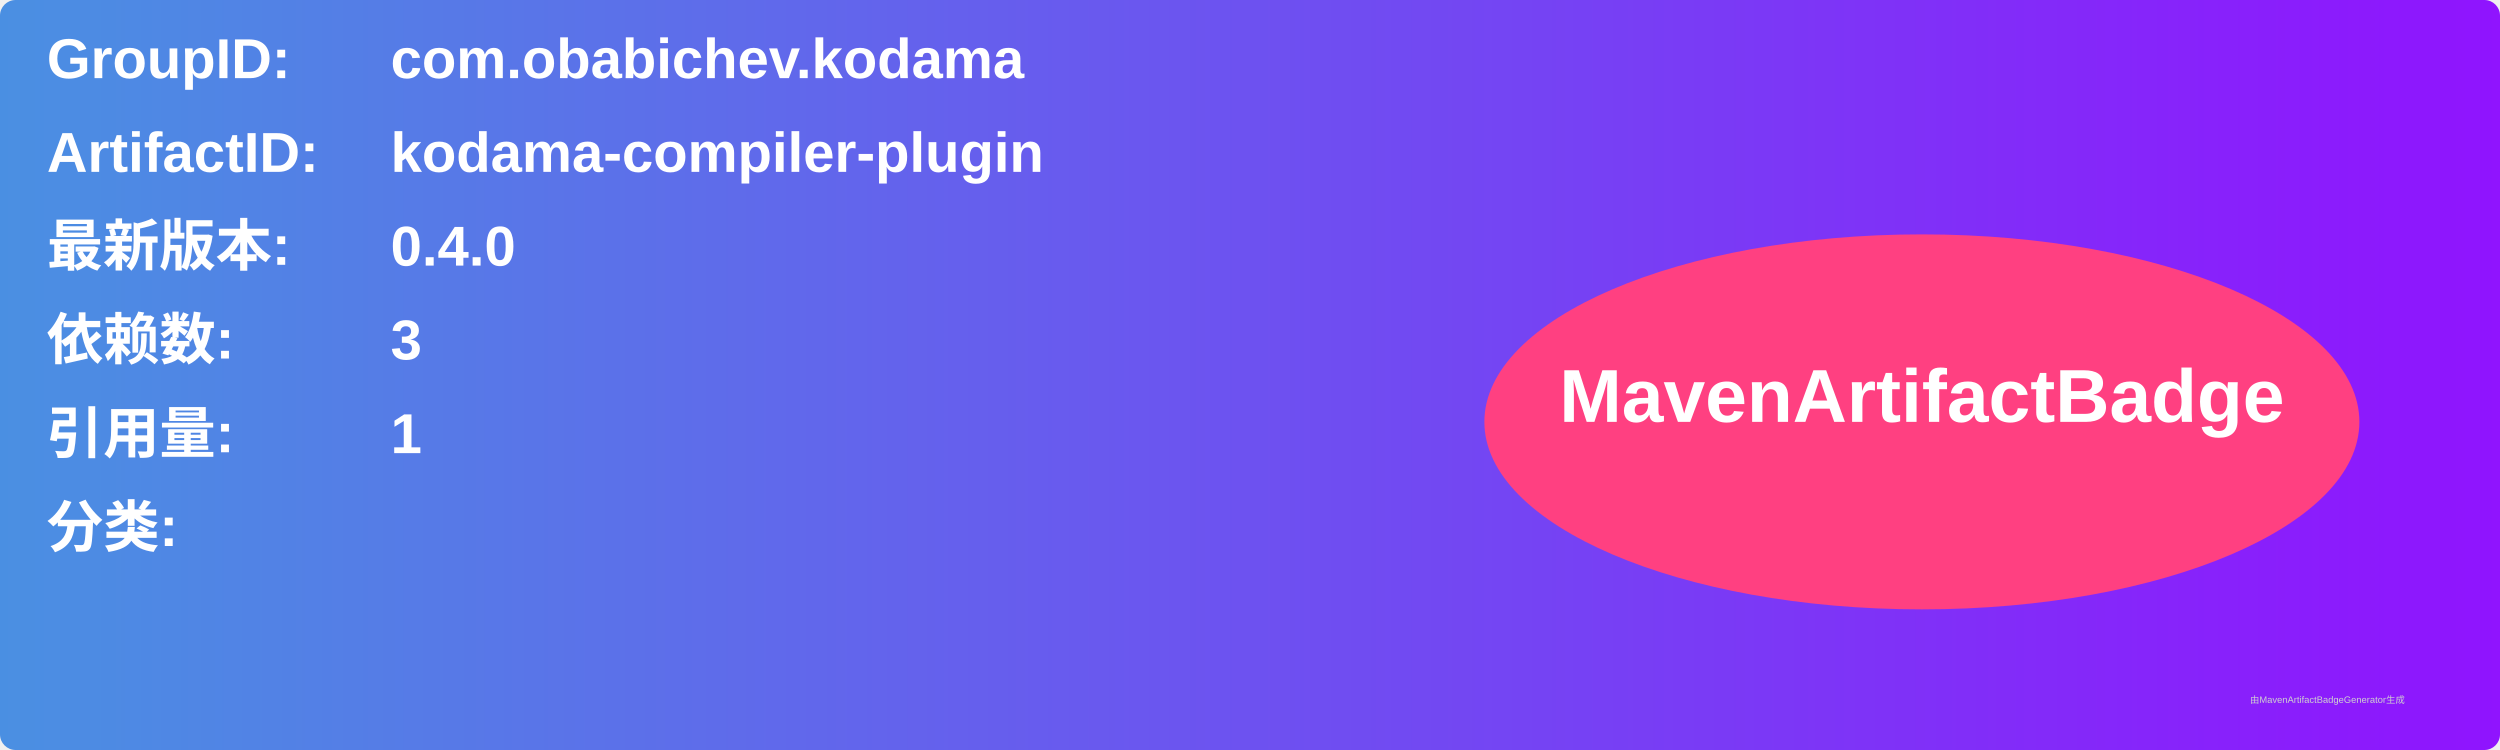
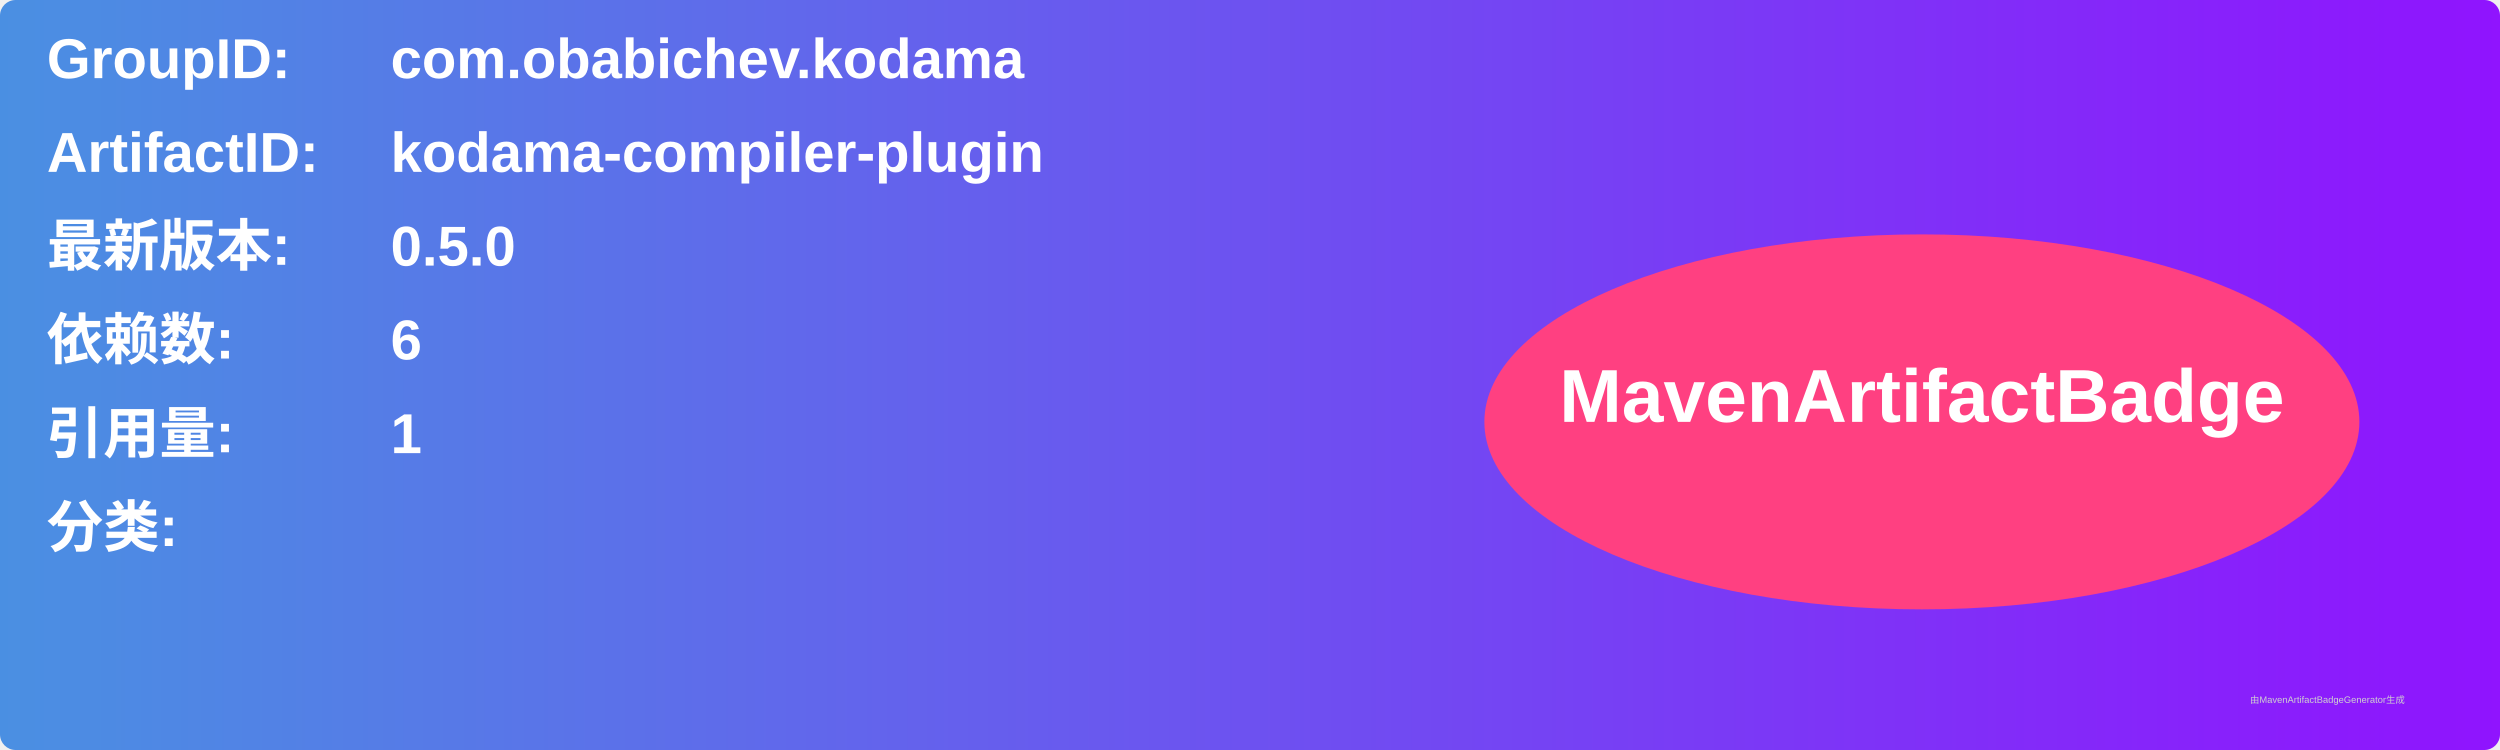
<svg xmlns="http://www.w3.org/2000/svg" width="800" height="240" viewBox="0 0 800 240">
  <linearGradient id="grad" x1="0%" y1="0%" x2="100%" y2="0%">
    <stop offset="0%" stop-color="#4a90e2" />
    <stop offset="100%" stop-color="#9013fe" />
  </linearGradient>
  <rect width="100%" height="100%" rx="5" ry="5" fill="url(#grad)" />
  <g transform="translate(15, 15)">
    <text x="0" y="10" font-family="Arial" font-size="18" fill="white" font-weight="bold" width="260">GroupID:</text>
    <text x="110" y="10" font-family="Arial" font-size="18" fill="white" font-weight="bold" width="460">com.obabichev.kodama</text>
    <text x="0" y="40" font-family="Arial" font-size="18" fill="white" font-weight="bold" width="260">ArtifactID:</text>
    <text x="110" y="40" font-family="Arial" font-size="18" fill="white" font-weight="bold" width="460">kodama-compiler-plugin</text>
    <text x="0" y="70" font-family="Arial" font-size="18" fill="white" font-weight="bold">最新版本:</text>
    <text x="110" y="70" font-family="Arial" font-size="18" fill="white" font-weight="bold">
-       <tspan font-weight="bold">0.4.0</tspan>
+       <tspan font-weight="bold">0.5.0</tspan>
    </text>
    <text x="0" y="100" font-family="Arial" font-size="18" fill="white" font-weight="bold">依赖数: </text>
    <text x="110" y="100" font-family="Arial" font-size="18" fill="white">
-       <tspan font-weight="bold">3</tspan>
+       <tspan font-weight="bold">6</tspan>
    </text>
    <text x="0" y="130" font-family="Arial" font-size="18" fill="white" font-weight="bold">引用量: </text>
    <text x="110" y="130" font-family="Arial" font-size="18" fill="white">
      <tspan font-weight="bold">1</tspan>
    </text>
    <text x="0" y="160" font-family="Arial" font-size="18" fill="white" font-weight="bold">分类:</text>
    <text x="10" y="190" font-family="Arial" font-size="10" fill="white">
      <tspan font-weight="bold" />
    </text>
    <ellipse cx="600" cy="120" rx="140" ry="60" fill="#ff4081" />
    <text x="600" y="120" text-anchor="middle" font-family="Arial" font-size="24" fill="white" font-weight="bold">MavenArtifactBadge</text>
  </g>
  <text x="720" y="225" font-family="Arial" font-size="3" fill="#d0d0d0">由MavenArtifactBadgeGenerator生成</text>
</svg>
